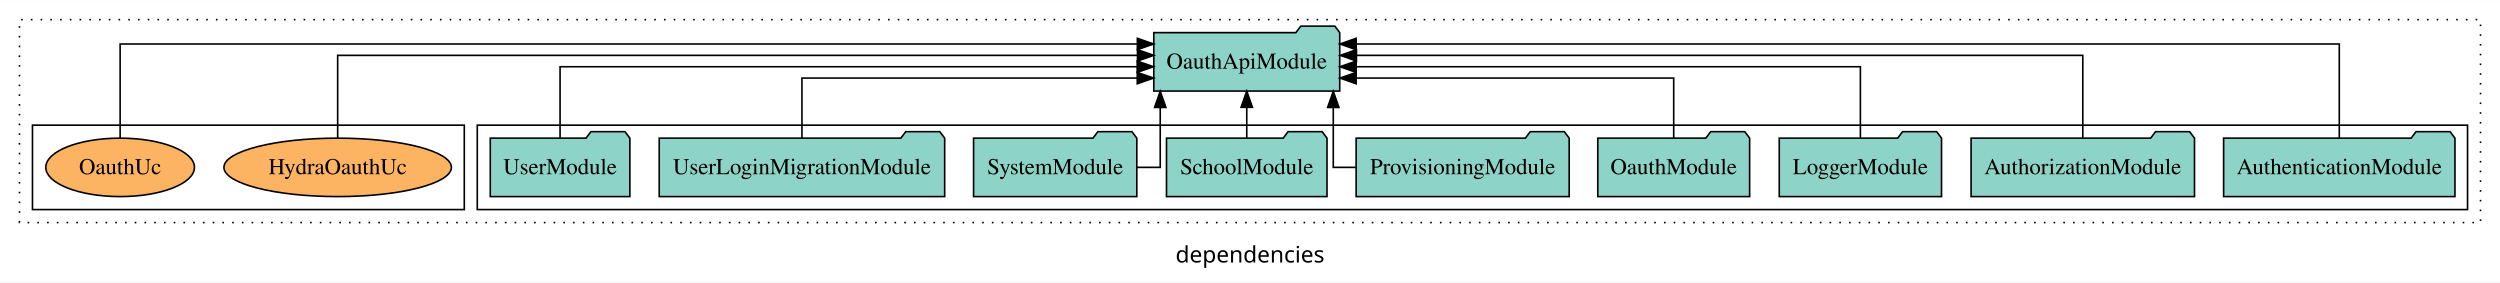
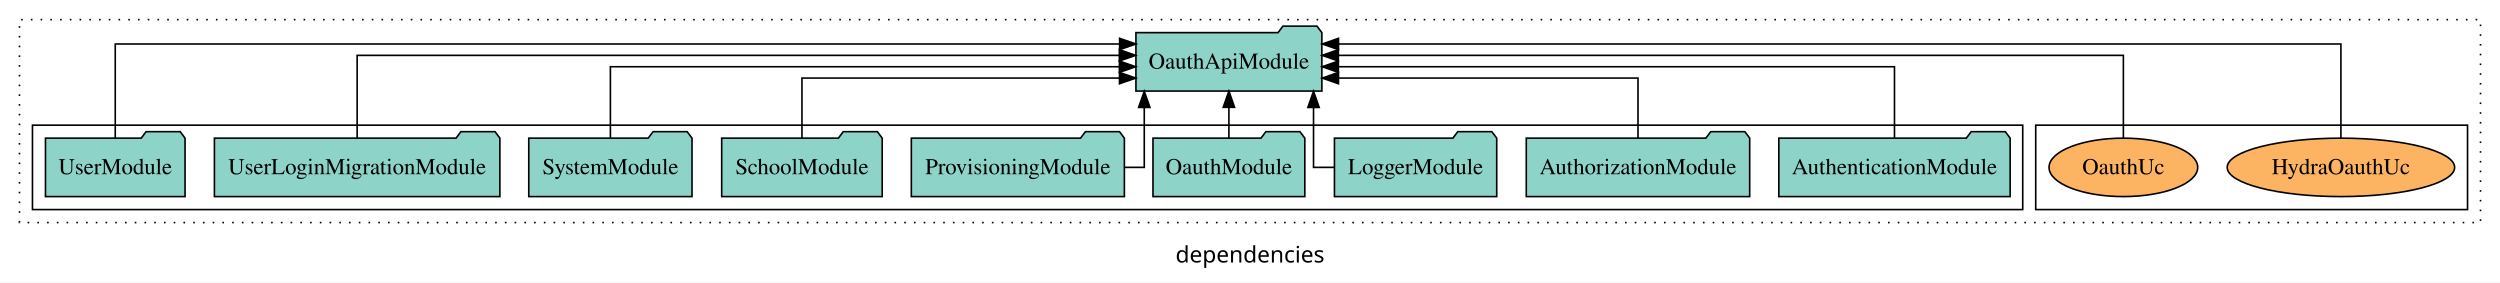
<svg xmlns="http://www.w3.org/2000/svg" width="1540pt" height="174pt" viewBox="0.00 0.00 1540.00 173.80">
  <g id="graph0" class="graph" transform="scale(1 1) rotate(0) translate(4 169.8)">
    <polygon fill="white" stroke="transparent" points="-4,4 -4,-169.8 1536,-169.8 1536,4 -4,4" />
    <text text-anchor="middle" x="766" y="-8.2" font-family="sans-serif" font-size="14.00">dependencies</text>
    <g id="clust1" class="cluster">
      <polygon fill="none" stroke="black" stroke-dasharray="1,5" points="8,-32.8 8,-157.8 1524,-157.8 1524,-32.8 8,-32.8" />
    </g>
+     <g id="clust6" class="cluster">
+       <polygon fill="none" stroke="black" points="1250,-40.8 1250,-92.8 1516,-92.8 1516,-40.8 1250,-40.8" />
+     </g>
    <g id="clust3" class="cluster">
-       <polygon fill="none" stroke="black" points="290,-40.8 290,-92.8 1516,-92.8 1516,-40.8 290,-40.8" />
-     </g>
-     <g id="clust6" class="cluster">
-       <polygon fill="none" stroke="black" points="16,-40.8 16,-92.8 282,-92.8 282,-40.8 16,-40.8" />
+       <polygon fill="none" stroke="black" points="16,-40.8 16,-92.8 1242,-92.8 1242,-40.8 16,-40.8" />
    </g>
    <g id="node1" class="node">
-       <polygon fill="#8dd3c7" stroke="black" points="1508.25,-84.8 1505.25,-88.8 1484.25,-88.8 1481.25,-84.8 1365.75,-84.8 1365.75,-48.8 1508.25,-48.8 1508.25,-84.8" />
-       <text text-anchor="middle" x="1437" y="-62.6" font-family="Times,serif" font-size="14.00">AuthenticationModule</text>
+       <polygon fill="#8dd3c7" stroke="black" points="1234.25,-84.8 1231.25,-88.8 1210.25,-88.8 1207.25,-84.8 1091.75,-84.8 1091.75,-48.8 1234.25,-48.8 1234.25,-84.8" />
+       <text text-anchor="middle" x="1163" y="-62.6" font-family="Times,serif" font-size="14.00">AuthenticationModule</text>
    </g>
    <g id="node10" class="node">
-       <polygon fill="#8dd3c7" stroke="black" points="821.27,-149.8 818.27,-153.8 797.27,-153.8 794.27,-149.8 706.73,-149.8 706.73,-113.8 821.27,-113.8 821.27,-149.8" />
-       <text text-anchor="middle" x="764" y="-127.6" font-family="Times,serif" font-size="14.00">OauthApiModule</text>
+       <polygon fill="#8dd3c7" stroke="black" points="810.27,-149.8 807.27,-153.8 786.27,-153.8 783.27,-149.8 695.73,-149.8 695.73,-113.8 810.27,-113.8 810.27,-149.8" />
+       <text text-anchor="middle" x="753" y="-127.6" font-family="Times,serif" font-size="14.00">OauthApiModule</text>
    </g>
    <g id="edge1" class="edge">
-       <path fill="none" stroke="black" d="M1437,-84.81C1437,-107.29 1437,-142.8 1437,-142.8 1437,-142.8 831.38,-142.8 831.38,-142.8" />
-       <polygon fill="black" stroke="black" points="831.38,-139.3 821.38,-142.8 831.38,-146.3 831.38,-139.3" />
+       <path fill="none" stroke="black" d="M1163,-85.07C1163,-103.36 1163,-128.8 1163,-128.8 1163,-128.8 820.44,-128.8 820.44,-128.8" />
+       <polygon fill="black" stroke="black" points="820.44,-125.3 810.44,-128.8 820.44,-132.3 820.44,-125.3" />
    </g>
    <g id="node2" class="node">
-       <polygon fill="#8dd3c7" stroke="black" points="1347.81,-84.8 1344.81,-88.8 1323.81,-88.8 1320.81,-84.8 1210.19,-84.8 1210.19,-48.8 1347.81,-48.8 1347.81,-84.8" />
-       <text text-anchor="middle" x="1279" y="-62.6" font-family="Times,serif" font-size="14.00">AuthorizationModule</text>
+       <polygon fill="#8dd3c7" stroke="black" points="1073.81,-84.8 1070.81,-88.8 1049.81,-88.8 1046.81,-84.8 936.19,-84.8 936.19,-48.8 1073.81,-48.8 1073.81,-84.8" />
+       <text text-anchor="middle" x="1005" y="-62.6" font-family="Times,serif" font-size="14.00">AuthorizationModule</text>
    </g>
    <g id="edge2" class="edge">
-       <path fill="none" stroke="black" d="M1279,-84.93C1279,-105.37 1279,-135.8 1279,-135.8 1279,-135.8 831.58,-135.8 831.58,-135.8" />
-       <polygon fill="black" stroke="black" points="831.58,-132.3 821.58,-135.8 831.58,-139.3 831.58,-132.3" />
+       <path fill="none" stroke="black" d="M1005,-84.81C1005,-100.85 1005,-121.8 1005,-121.8 1005,-121.8 820.5,-121.8 820.5,-121.8" />
+       <polygon fill="black" stroke="black" points="820.5,-118.3 810.5,-121.8 820.5,-125.3 820.5,-118.3" />
    </g>
    <g id="node3" class="node">
-       <polygon fill="#8dd3c7" stroke="black" points="1191.98,-84.8 1188.98,-88.8 1167.98,-88.8 1164.98,-84.8 1092.02,-84.8 1092.02,-48.8 1191.98,-48.8 1191.98,-84.8" />
-       <text text-anchor="middle" x="1142" y="-62.6" font-family="Times,serif" font-size="14.00">LoggerModule</text>
+       <polygon fill="#8dd3c7" stroke="black" points="917.98,-84.8 914.98,-88.8 893.98,-88.8 890.98,-84.8 818.02,-84.8 818.02,-48.8 917.98,-48.8 917.98,-84.8" />
+       <text text-anchor="middle" x="868" y="-62.6" font-family="Times,serif" font-size="14.00">LoggerModule</text>
    </g>
    <g id="edge3" class="edge">
-       <path fill="none" stroke="black" d="M1142,-85.07C1142,-103.36 1142,-128.8 1142,-128.8 1142,-128.8 831.41,-128.8 831.41,-128.8" />
-       <polygon fill="black" stroke="black" points="831.41,-125.3 821.41,-128.8 831.41,-132.3 831.41,-125.3" />
+       <path fill="none" stroke="black" d="M817.85,-66.8C810.39,-66.8 805.13,-66.8 805.13,-66.8 805.13,-66.8 805.13,-103.69 805.13,-103.69" />
+       <polygon fill="black" stroke="black" points="801.63,-103.69 805.13,-113.69 808.63,-103.69 801.63,-103.69" />
    </g>
    <g id="node4" class="node">
-       <polygon fill="#8dd3c7" stroke="black" points="1073.77,-84.8 1070.77,-88.8 1049.77,-88.8 1046.77,-84.8 980.23,-84.8 980.23,-48.8 1073.77,-48.8 1073.77,-84.8" />
-       <text text-anchor="middle" x="1027" y="-62.6" font-family="Times,serif" font-size="14.00">OauthModule</text>
+       <polygon fill="#8dd3c7" stroke="black" points="799.77,-84.8 796.77,-88.8 775.77,-88.8 772.77,-84.8 706.23,-84.8 706.23,-48.8 799.77,-48.8 799.77,-84.8" />
+       <text text-anchor="middle" x="753" y="-62.6" font-family="Times,serif" font-size="14.00">OauthModule</text>
    </g>
    <g id="edge4" class="edge">
-       <path fill="none" stroke="black" d="M1027,-84.81C1027,-100.85 1027,-121.8 1027,-121.8 1027,-121.8 831.39,-121.8 831.39,-121.8" />
-       <polygon fill="black" stroke="black" points="831.39,-118.3 821.39,-121.8 831.39,-125.3 831.39,-118.3" />
+       <path fill="none" stroke="black" d="M753,-84.91C753,-84.91 753,-103.79 753,-103.79" />
+       <polygon fill="black" stroke="black" points="749.5,-103.79 753,-113.79 756.5,-103.79 749.5,-103.79" />
    </g>
    <g id="node5" class="node">
-       <polygon fill="#8dd3c7" stroke="black" points="962.62,-84.8 959.62,-88.8 938.62,-88.8 935.62,-84.8 831.38,-84.8 831.38,-48.8 962.62,-48.8 962.62,-84.8" />
-       <text text-anchor="middle" x="897" y="-62.6" font-family="Times,serif" font-size="14.00">ProvisioningModule</text>
+       <polygon fill="#8dd3c7" stroke="black" points="688.62,-84.8 685.62,-88.8 664.62,-88.8 661.62,-84.8 557.38,-84.8 557.38,-48.8 688.62,-48.8 688.62,-84.8" />
+       <text text-anchor="middle" x="623" y="-62.6" font-family="Times,serif" font-size="14.00">ProvisioningModule</text>
    </g>
    <g id="edge5" class="edge">
-       <path fill="none" stroke="black" d="M831.18,-66.8C822.92,-66.8 817.3,-66.8 817.3,-66.8 817.3,-66.8 817.3,-103.69 817.3,-103.69" />
-       <polygon fill="black" stroke="black" points="813.8,-103.69 817.3,-113.69 820.8,-103.69 813.8,-103.69" />
+       <path fill="none" stroke="black" d="M688.7,-66.8C696,-66.8 700.87,-66.8 700.87,-66.8 700.87,-66.8 700.87,-103.69 700.87,-103.69" />
+       <polygon fill="black" stroke="black" points="697.37,-103.69 700.87,-113.69 704.37,-103.69 697.37,-103.69" />
    </g>
    <g id="node6" class="node">
-       <polygon fill="#8dd3c7" stroke="black" points="813.44,-84.8 810.44,-88.8 789.44,-88.8 786.44,-84.8 714.56,-84.8 714.56,-48.8 813.44,-48.8 813.44,-84.8" />
-       <text text-anchor="middle" x="764" y="-62.6" font-family="Times,serif" font-size="14.00">SchoolModule</text>
+       <polygon fill="#8dd3c7" stroke="black" points="539.44,-84.8 536.44,-88.8 515.44,-88.8 512.44,-84.8 440.56,-84.8 440.56,-48.8 539.44,-48.8 539.44,-84.8" />
+       <text text-anchor="middle" x="490" y="-62.6" font-family="Times,serif" font-size="14.00">SchoolModule</text>
    </g>
    <g id="edge6" class="edge">
-       <path fill="none" stroke="black" d="M764,-84.91C764,-84.91 764,-103.79 764,-103.79" />
-       <polygon fill="black" stroke="black" points="760.5,-103.79 764,-113.79 767.5,-103.79 760.5,-103.79" />
+       <path fill="none" stroke="black" d="M490,-84.81C490,-100.85 490,-121.8 490,-121.8 490,-121.8 685.61,-121.8 685.61,-121.8" />
+       <polygon fill="black" stroke="black" points="685.61,-125.3 695.61,-121.8 685.61,-118.3 685.61,-125.3" />
    </g>
    <g id="node7" class="node">
-       <polygon fill="#8dd3c7" stroke="black" points="696.28,-84.8 693.28,-88.8 672.28,-88.8 669.28,-84.8 595.72,-84.8 595.72,-48.8 696.28,-48.8 696.28,-84.8" />
-       <text text-anchor="middle" x="646" y="-62.6" font-family="Times,serif" font-size="14.00">SystemModule</text>
+       <polygon fill="#8dd3c7" stroke="black" points="422.28,-84.8 419.28,-88.8 398.28,-88.8 395.28,-84.8 321.72,-84.8 321.72,-48.8 422.28,-48.8 422.28,-84.8" />
+       <text text-anchor="middle" x="372" y="-62.6" font-family="Times,serif" font-size="14.00">SystemModule</text>
    </g>
    <g id="edge7" class="edge">
-       <path fill="none" stroke="black" d="M696.34,-66.8C704.69,-66.8 710.7,-66.8 710.7,-66.8 710.7,-66.8 710.7,-103.69 710.7,-103.69" />
-       <polygon fill="black" stroke="black" points="707.2,-103.69 710.7,-113.69 714.2,-103.69 707.2,-103.69" />
+       <path fill="none" stroke="black" d="M372,-85.07C372,-103.36 372,-128.8 372,-128.8 372,-128.8 685.55,-128.8 685.55,-128.8" />
+       <polygon fill="black" stroke="black" points="685.55,-132.3 695.55,-128.8 685.55,-125.3 685.55,-132.3" />
    </g>
    <g id="node8" class="node">
-       <polygon fill="#8dd3c7" stroke="black" points="577.92,-84.8 574.92,-88.8 553.92,-88.8 550.92,-84.8 402.08,-84.8 402.08,-48.8 577.92,-48.8 577.92,-84.8" />
-       <text text-anchor="middle" x="490" y="-62.6" font-family="Times,serif" font-size="14.00">UserLoginMigrationModule</text>
+       <polygon fill="#8dd3c7" stroke="black" points="303.92,-84.8 300.92,-88.8 279.92,-88.8 276.92,-84.8 128.08,-84.8 128.08,-48.8 303.92,-48.8 303.92,-84.8" />
+       <text text-anchor="middle" x="216" y="-62.6" font-family="Times,serif" font-size="14.00">UserLoginMigrationModule</text>
    </g>
    <g id="edge8" class="edge">
-       <path fill="none" stroke="black" d="M490,-84.81C490,-100.85 490,-121.8 490,-121.8 490,-121.8 696.56,-121.8 696.56,-121.8" />
-       <polygon fill="black" stroke="black" points="696.56,-125.3 706.56,-121.8 696.56,-118.3 696.56,-125.3" />
+       <path fill="none" stroke="black" d="M216,-84.93C216,-105.37 216,-135.8 216,-135.8 216,-135.8 685.53,-135.8 685.53,-135.8" />
+       <polygon fill="black" stroke="black" points="685.53,-139.3 695.53,-135.8 685.53,-132.3 685.53,-139.3" />
    </g>
    <g id="node9" class="node">
-       <polygon fill="#8dd3c7" stroke="black" points="383.99,-84.8 380.99,-88.8 359.99,-88.8 356.99,-84.8 298.01,-84.8 298.01,-48.8 383.99,-48.8 383.99,-84.8" />
-       <text text-anchor="middle" x="341" y="-62.6" font-family="Times,serif" font-size="14.00">UserModule</text>
+       <polygon fill="#8dd3c7" stroke="black" points="109.99,-84.8 106.99,-88.8 85.99,-88.8 82.99,-84.8 24.01,-84.8 24.01,-48.8 109.99,-48.8 109.99,-84.8" />
+       <text text-anchor="middle" x="67" y="-62.6" font-family="Times,serif" font-size="14.00">UserModule</text>
    </g>
    <g id="edge9" class="edge">
-       <path fill="none" stroke="black" d="M341,-85.07C341,-103.36 341,-128.8 341,-128.8 341,-128.8 696.51,-128.8 696.51,-128.8" />
-       <polygon fill="black" stroke="black" points="696.51,-132.3 706.51,-128.8 696.51,-125.3 696.51,-132.3" />
+       <path fill="none" stroke="black" d="M67,-84.81C67,-107.29 67,-142.8 67,-142.8 67,-142.8 685.69,-142.8 685.69,-142.8" />
+       <polygon fill="black" stroke="black" points="685.69,-146.3 695.69,-142.8 685.69,-139.3 685.69,-146.3" />
    </g>
    <g id="node11" class="node">
-       <ellipse fill="#fdb462" stroke="black" cx="204" cy="-66.8" rx="70.06" ry="18" />
-       <text text-anchor="middle" x="204" y="-62.6" font-family="Times,serif" font-size="14.00">HydraOauthUc</text>
+       <ellipse fill="#fdb462" stroke="black" cx="1438" cy="-66.8" rx="70.06" ry="18" />
+       <text text-anchor="middle" x="1438" y="-62.6" font-family="Times,serif" font-size="14.00">HydraOauthUc</text>
    </g>
    <g id="edge10" class="edge">
-       <path fill="none" stroke="black" d="M204,-84.93C204,-105.37 204,-135.8 204,-135.8 204,-135.8 696.7,-135.8 696.7,-135.8" />
-       <polygon fill="black" stroke="black" points="696.7,-139.3 706.7,-135.8 696.7,-132.3 696.7,-139.3" />
+       <path fill="none" stroke="black" d="M1438,-84.81C1438,-107.29 1438,-142.8 1438,-142.8 1438,-142.8 820.52,-142.8 820.52,-142.8" />
+       <polygon fill="black" stroke="black" points="820.52,-139.3 810.52,-142.8 820.52,-146.3 820.52,-139.3" />
    </g>
    <g id="node12" class="node">
-       <ellipse fill="#fdb462" stroke="black" cx="70" cy="-66.8" rx="45.79" ry="18" />
-       <text text-anchor="middle" x="70" y="-62.6" font-family="Times,serif" font-size="14.00">OauthUc</text>
+       <ellipse fill="#fdb462" stroke="black" cx="1304" cy="-66.8" rx="45.79" ry="18" />
+       <text text-anchor="middle" x="1304" y="-62.6" font-family="Times,serif" font-size="14.00">OauthUc</text>
    </g>
    <g id="edge11" class="edge">
-       <path fill="none" stroke="black" d="M70,-84.81C70,-107.29 70,-142.8 70,-142.8 70,-142.8 696.62,-142.8 696.62,-142.8" />
-       <polygon fill="black" stroke="black" points="696.62,-146.3 706.62,-142.8 696.62,-139.3 696.62,-146.3" />
+       <path fill="none" stroke="black" d="M1304,-84.93C1304,-105.37 1304,-135.8 1304,-135.8 1304,-135.8 820.41,-135.8 820.41,-135.8" />
+       <polygon fill="black" stroke="black" points="820.41,-132.3 810.41,-135.8 820.41,-139.3 820.41,-132.3" />
    </g>
  </g>
</svg>
